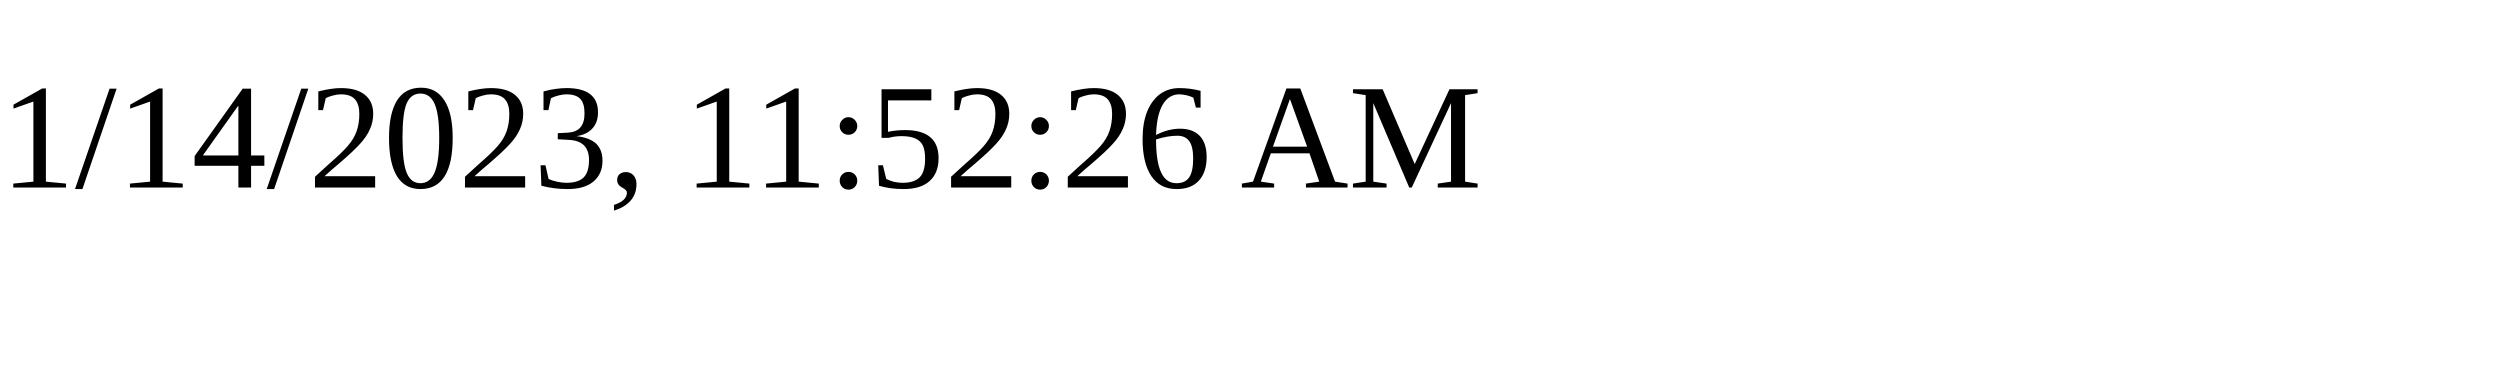
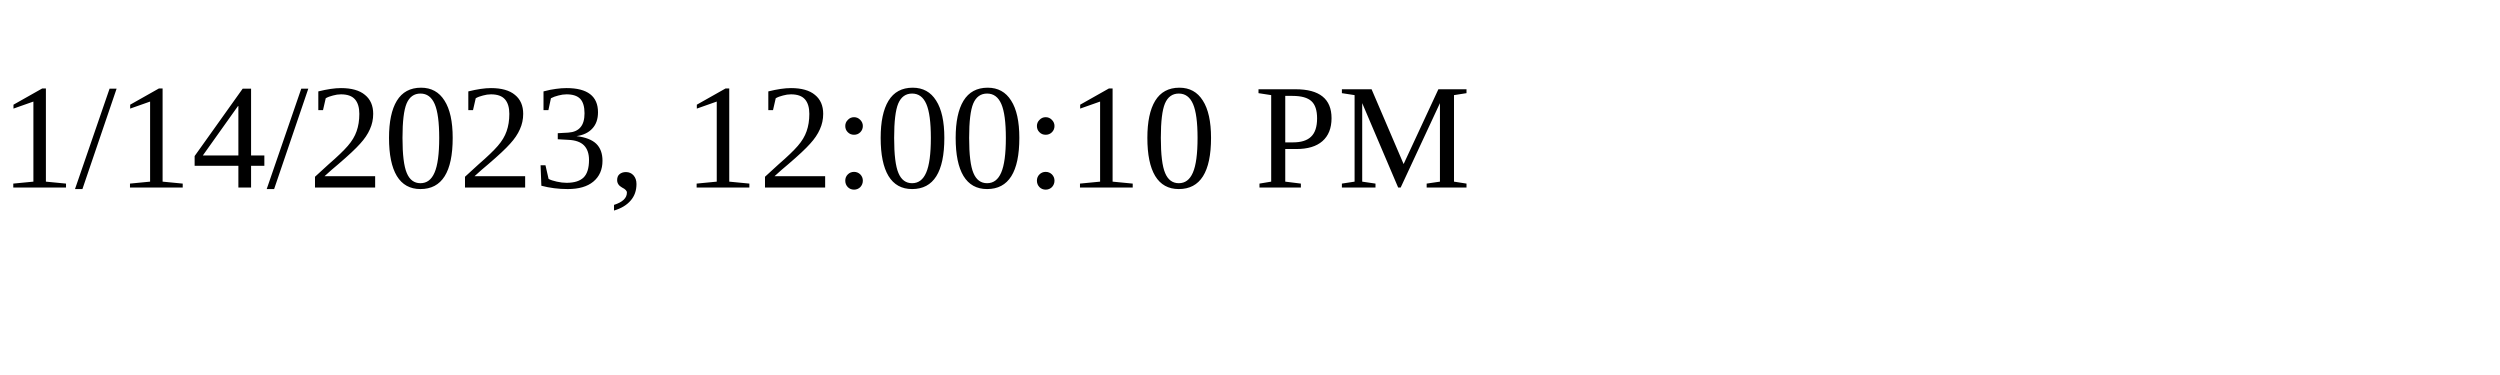
<svg xmlns="http://www.w3.org/2000/svg" height="30" width="200">
-   <text x="0" y="15">1/14/2023, 11:52:26 AM</text>
+   <text x="0" y="15">1/14/2023, 12:00:10 PM</text>
</svg>
